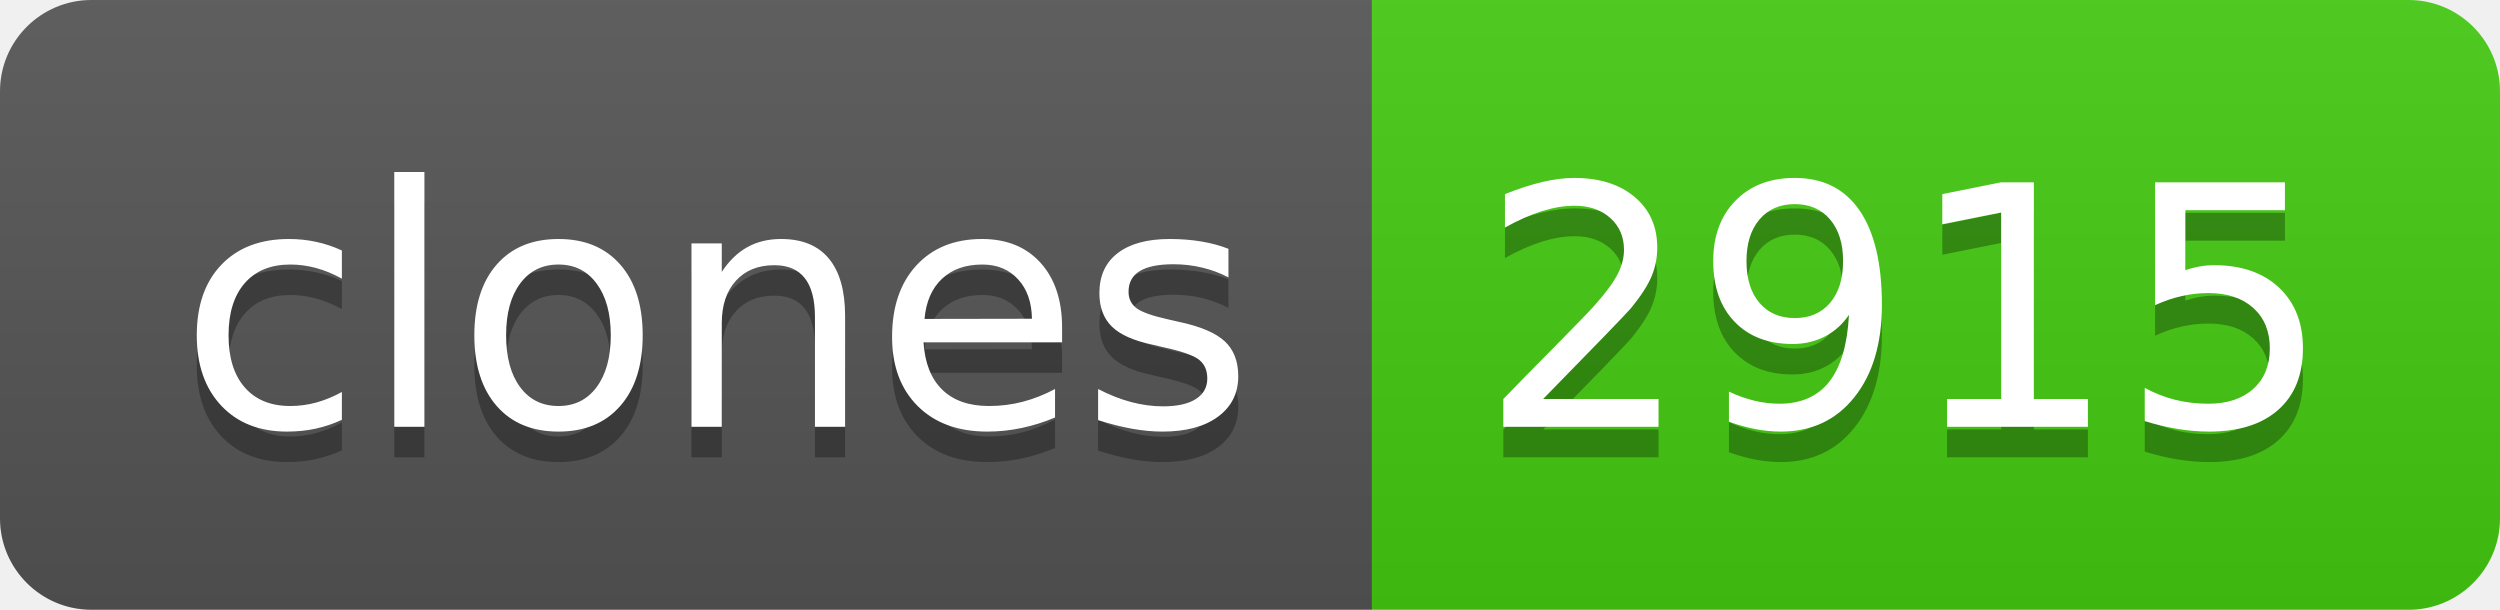
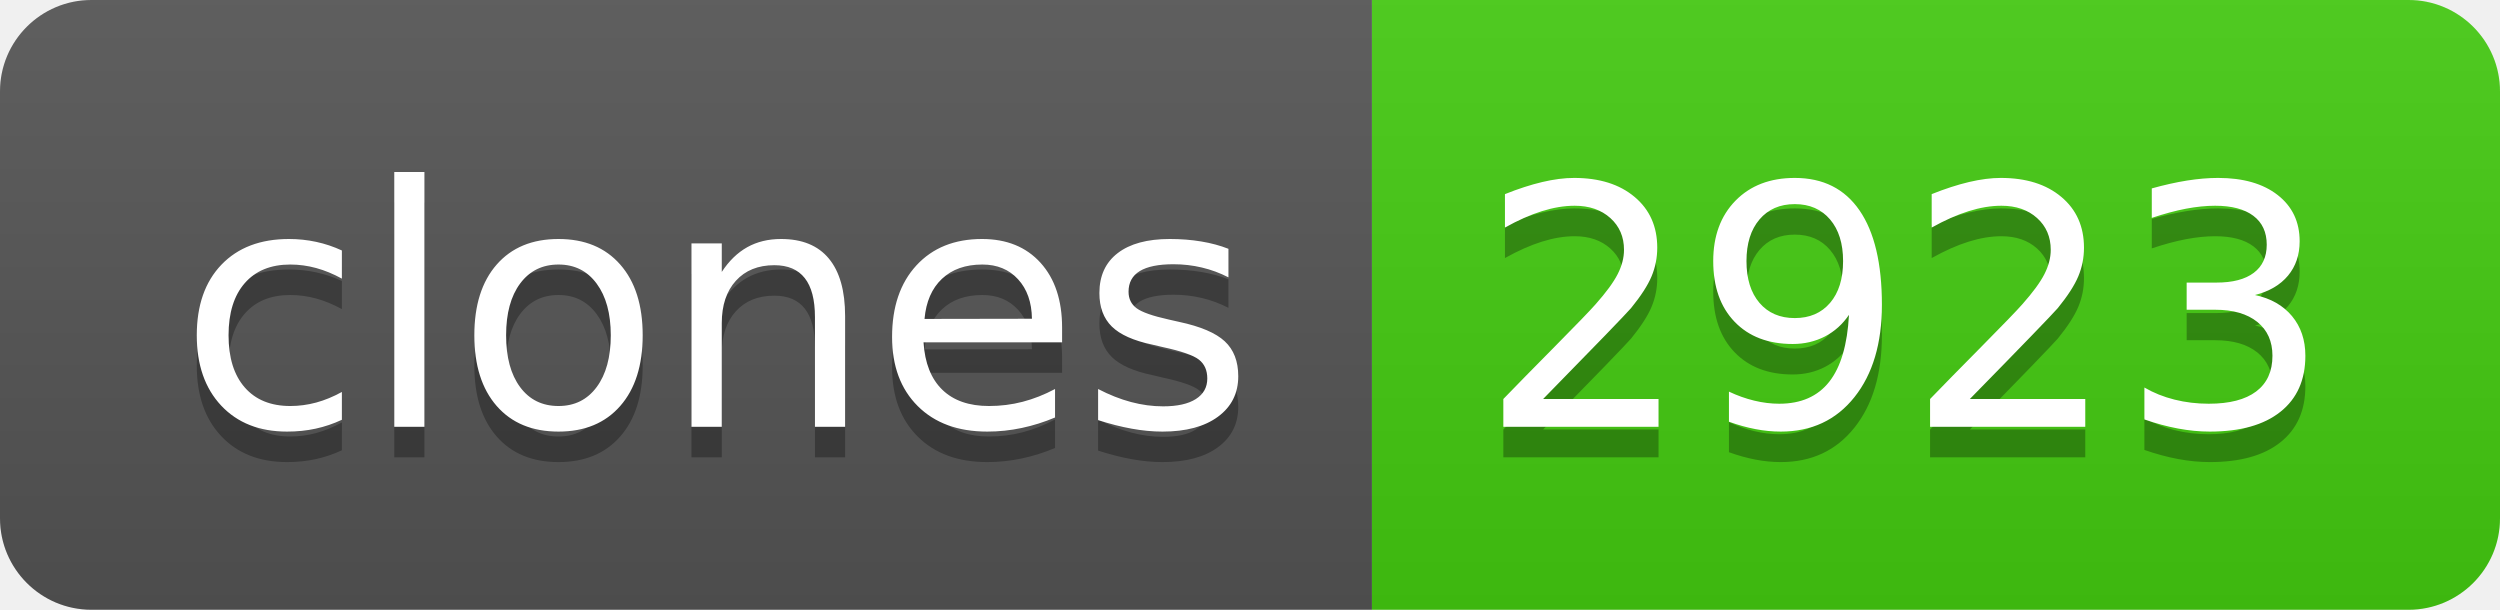
- <svg xmlns="http://www.w3.org/2000/svg" width="82" height="20" role="img" aria-label="clones: 2915">
+ <svg xmlns="http://www.w3.org/2000/svg" width="82" height="20" role="img" aria-label="clones: 2923">
  <linearGradient id="s" x2="0" y2="100%">
    <stop offset="0" stop-color="#bbb" stop-opacity=".1" />
    <stop offset="1" stop-opacity=".1" />
  </linearGradient>
  <clipPath id="r">
    <rect width="82" height="20" rx="3" fill="#fff" />
  </clipPath>
  <g clip-path="url(#r)">
    <rect width="45" height="20" fill="#555" />
    <rect x="45" width="37" height="20" fill="#4c1" />
    <rect width="82" height="20" fill="url(#s)" />
  </g>
  <g fill="#fff" text-anchor="middle" font-family="Verdana,Geneva,DejaVu Sans,sans-serif" text-rendering="geometricPrecision" font-size="110">
    <text aria-hidden="true" x="235" y="150" fill="#010101" fill-opacity=".3" transform="scale(.1)" textLength="350">clones</text>
    <text x="235" y="140" transform="scale(.1)" fill="#fff" textLength="350">clones</text>
-     <text aria-hidden="true" x="625" y="150" fill="#010101" fill-opacity=".3" transform="scale(.1)" textLength="270">2915</text>
-     <text x="625" y="140" transform="scale(.1)" fill="#fff" textLength="270">2915</text>
+     <text aria-hidden="true" x="625" y="150" fill="#010101" fill-opacity=".3" transform="scale(.1)" textLength="270">2923</text>
+     <text x="625" y="140" transform="scale(.1)" fill="#fff" textLength="270">2923</text>
  </g>
</svg>
